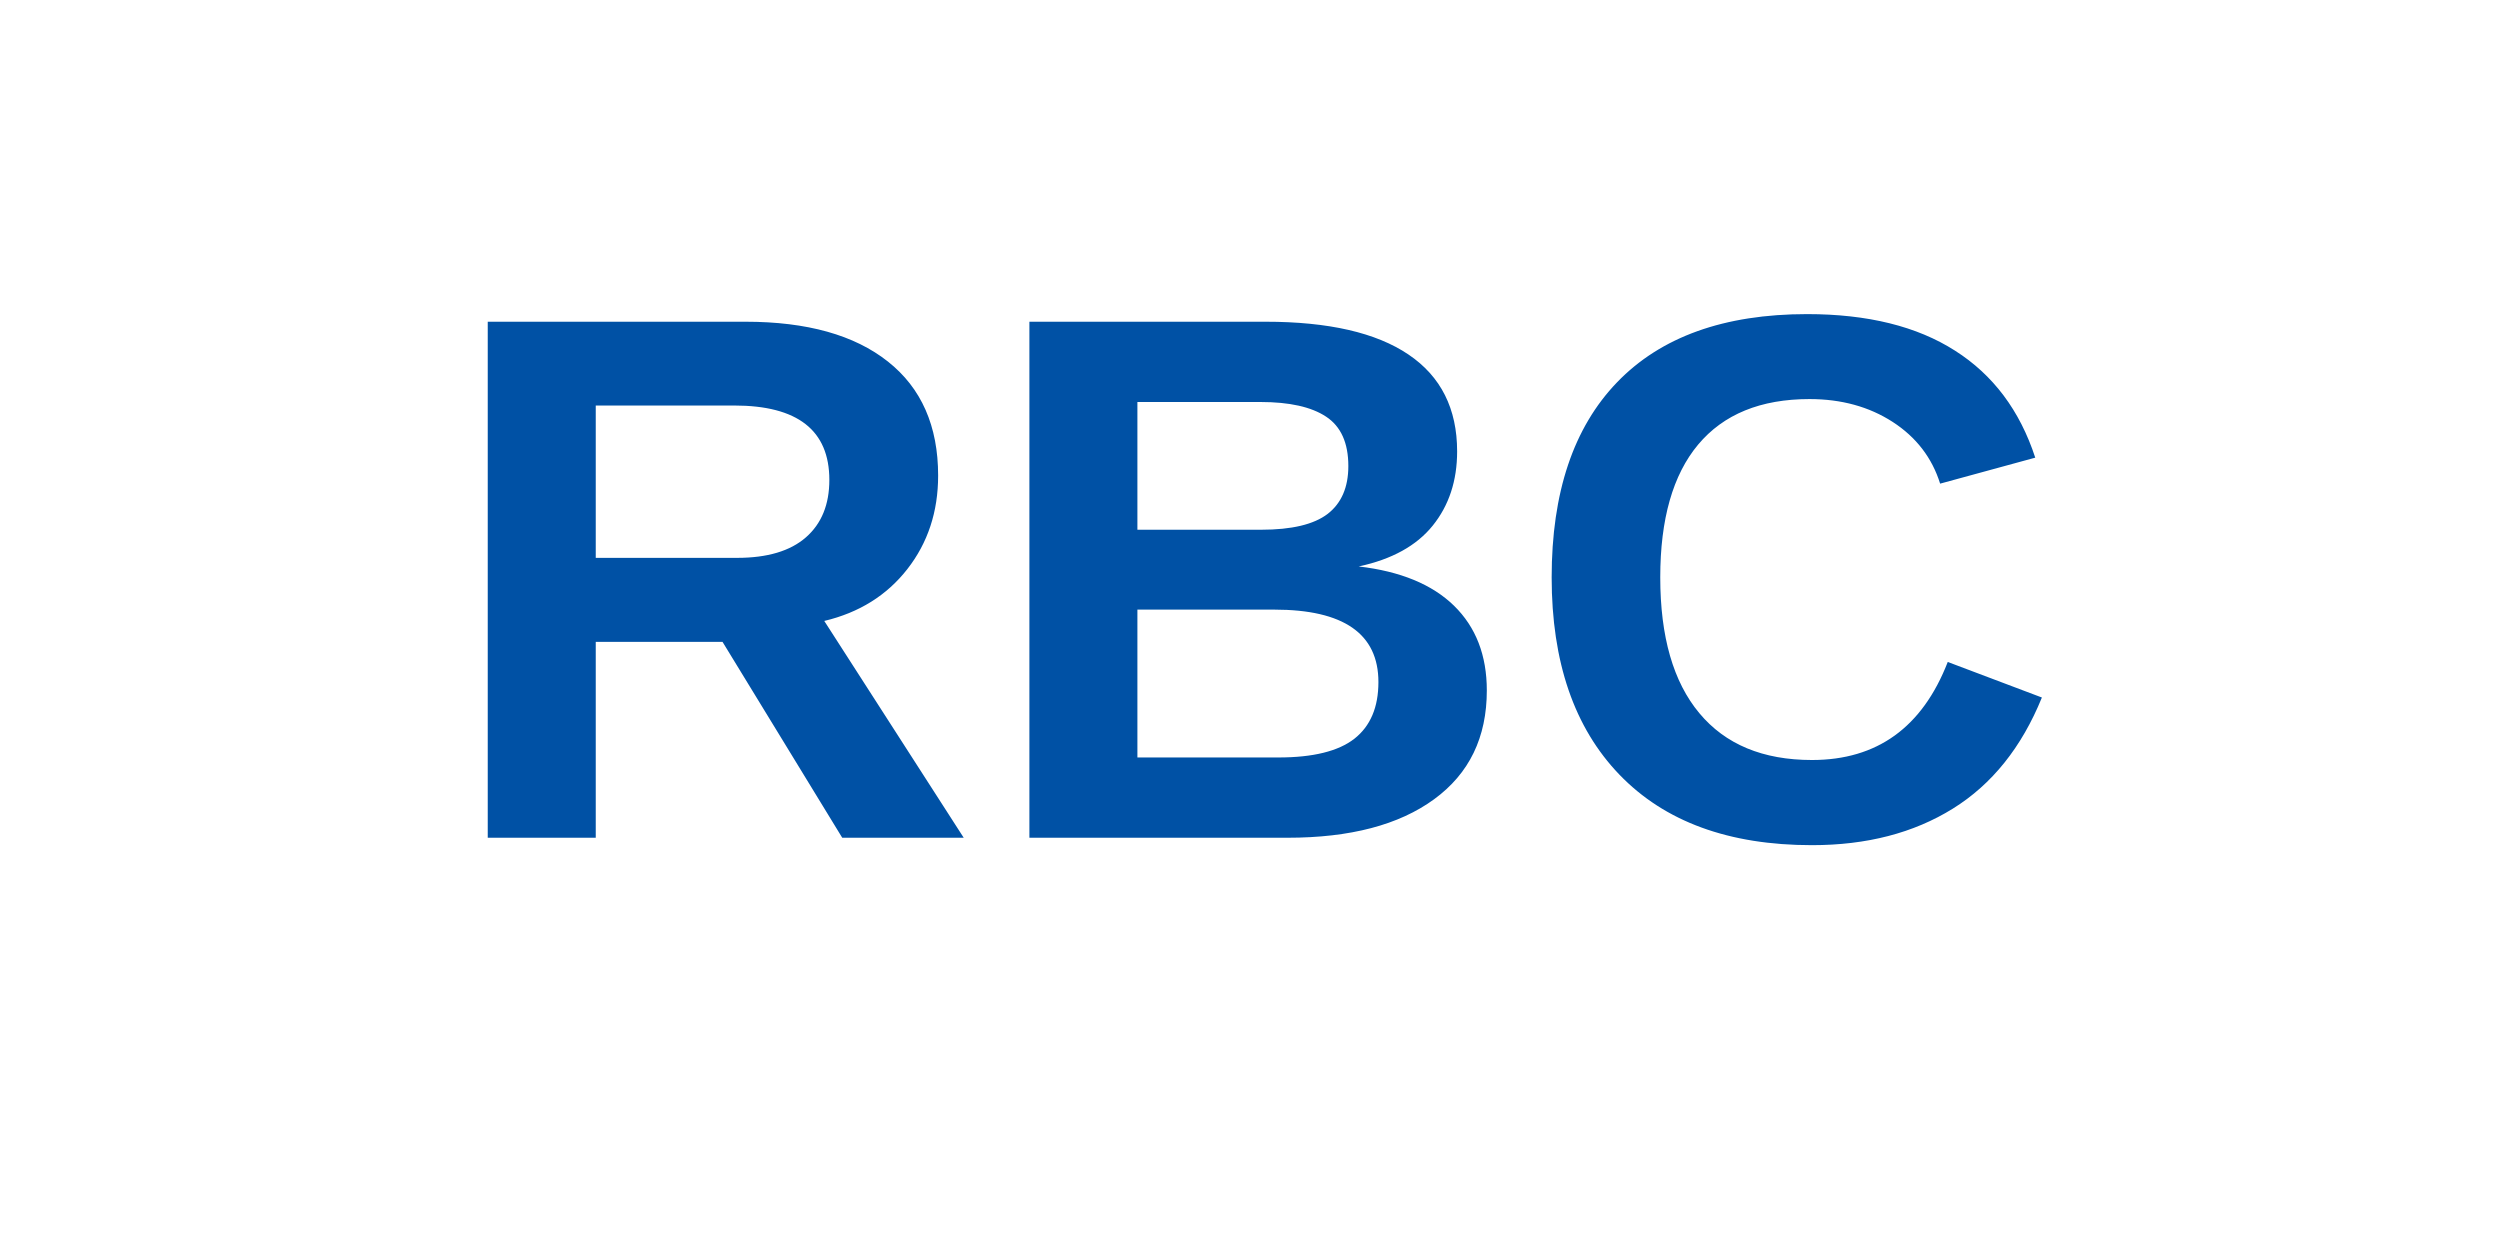
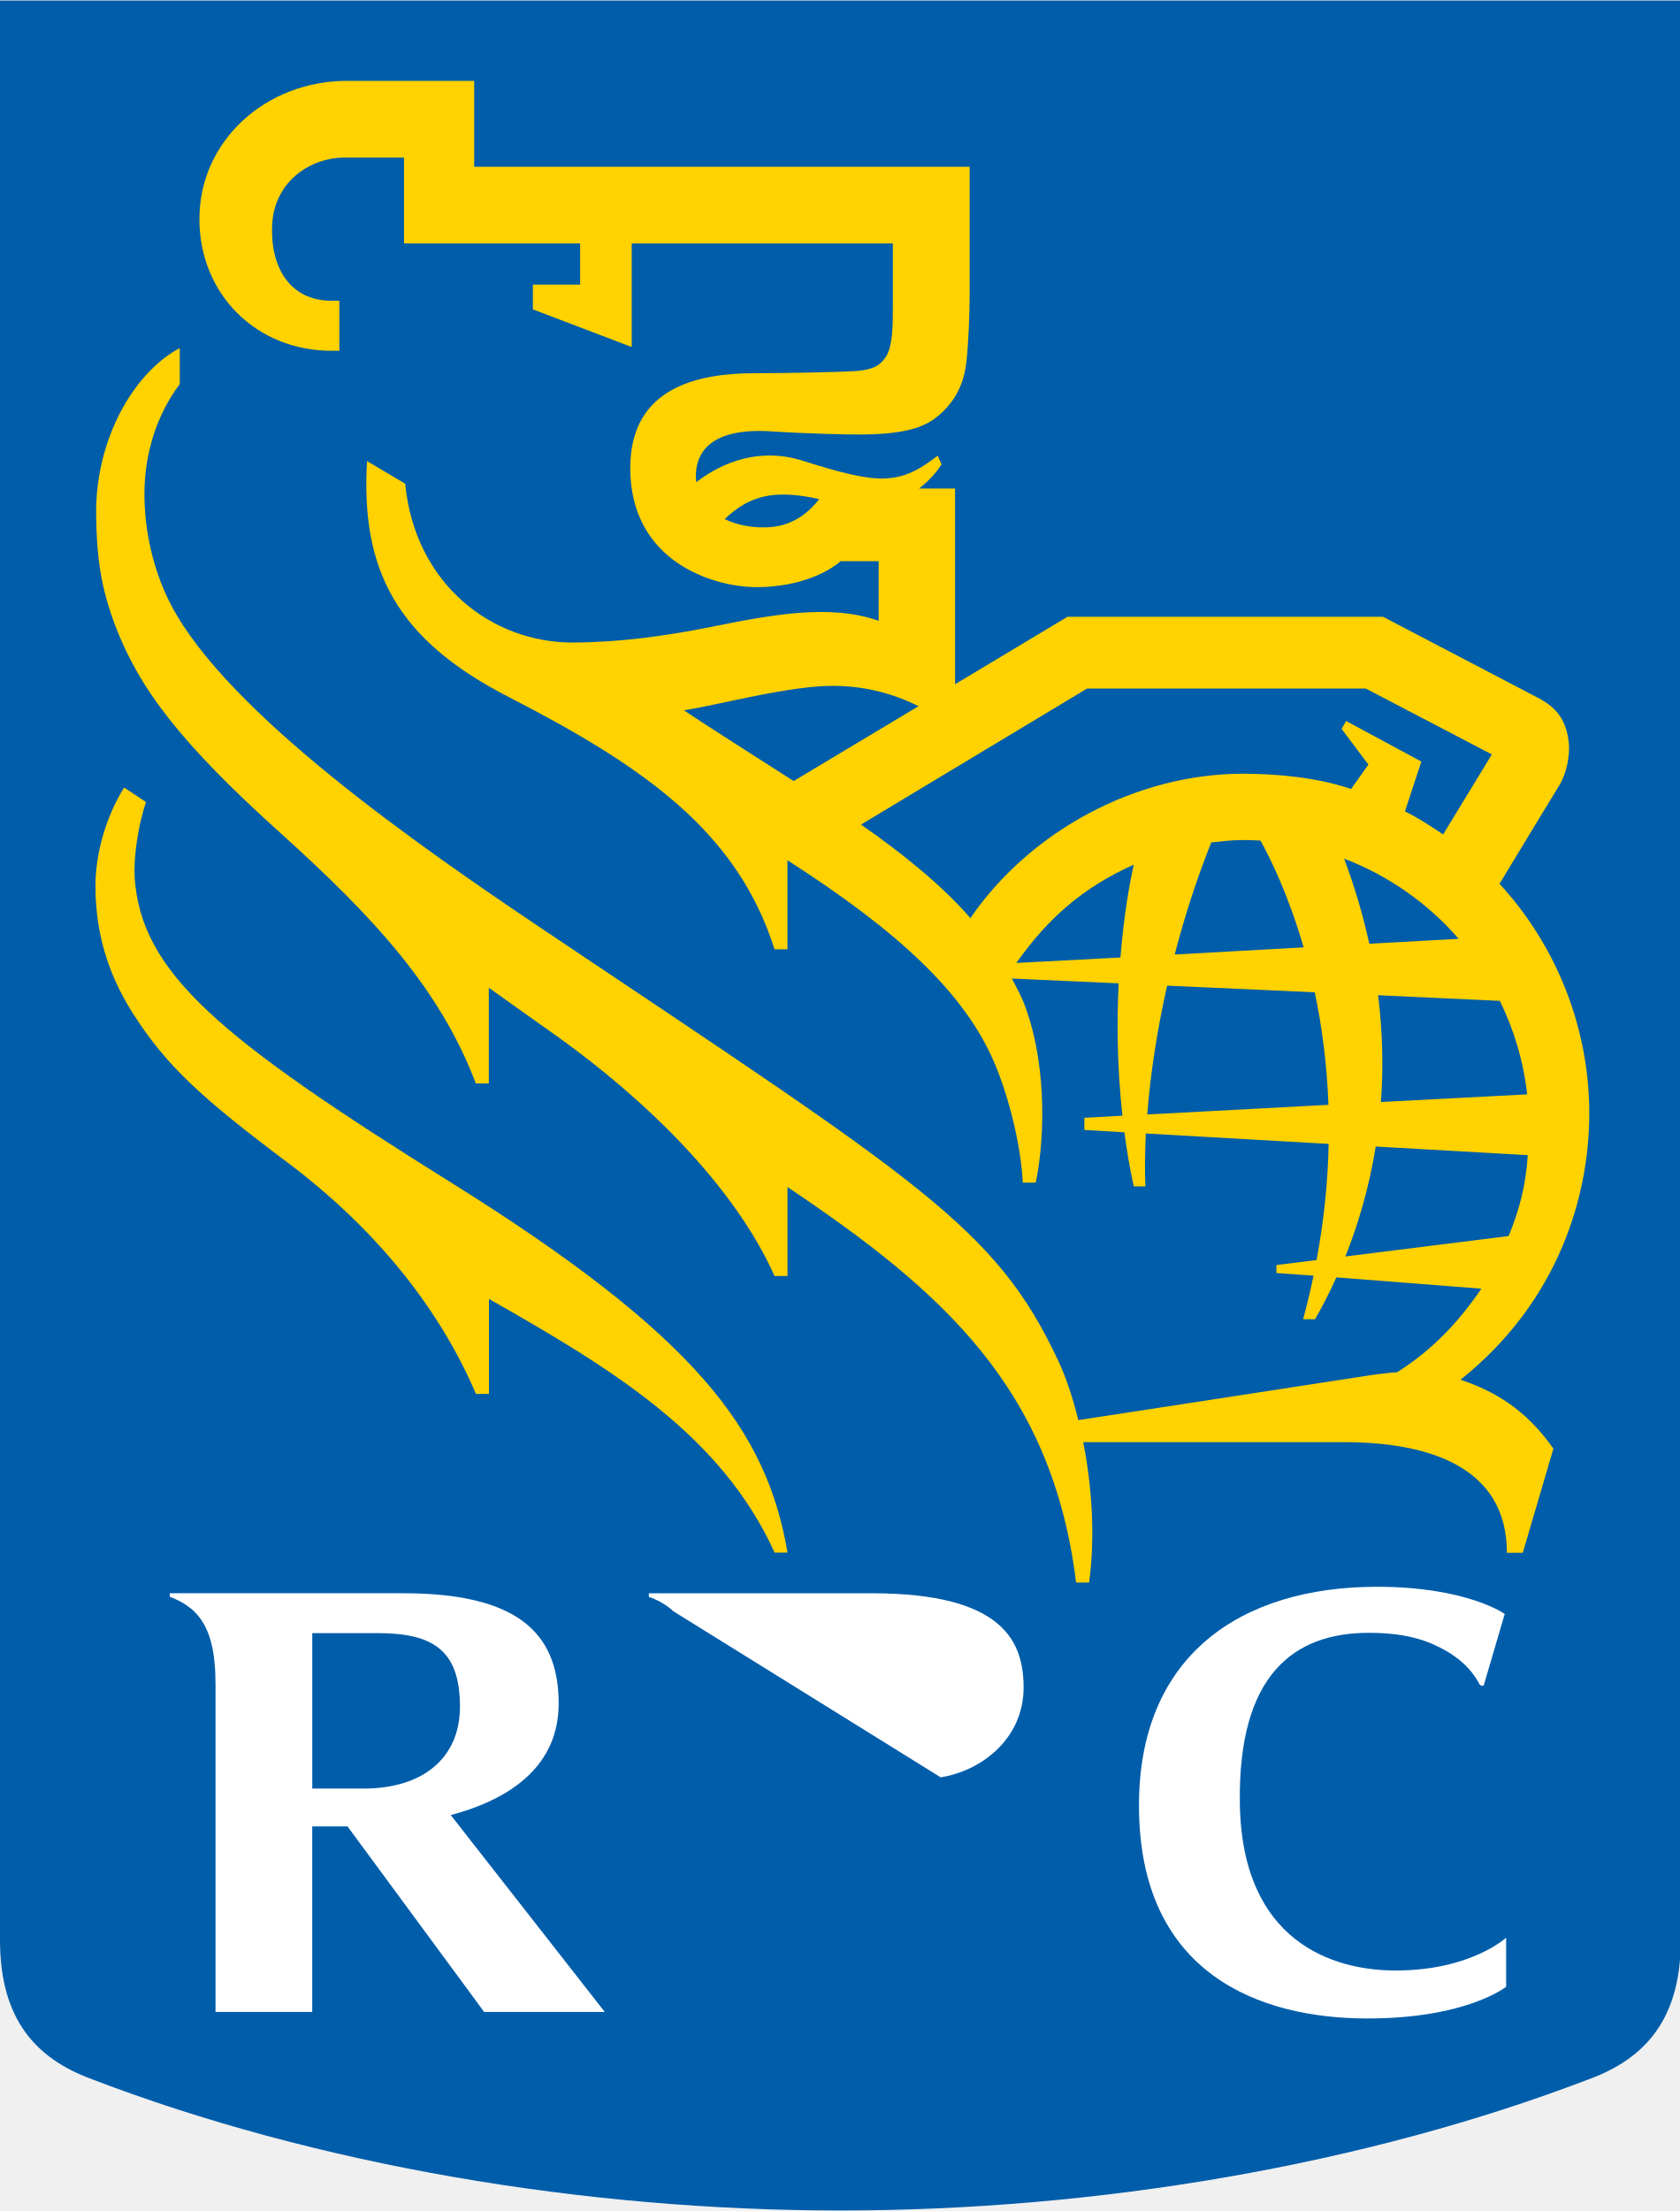
- <svg xmlns="http://www.w3.org/2000/svg" viewBox="0 0 200 100">
-   <rect width="200" height="100" fill="#fff" />
-   <text x="50%" y="50%" dominant-baseline="middle" text-anchor="middle" font-family="Arial, sans-serif" font-weight="bold" font-size="60" fill="#0051A5">RBC</text>
+ <svg xmlns="http://www.w3.org/2000/svg" enable-background="new 0 0 39.5 52" viewBox="0 0 39.5 52">
+   <path d="m39.539 45.623c0 1.717-.703 2.715-2.078 3.246-5.344 2.059-11.672 3.119-17.69 3.119-6.021 0-12.349-1.061-17.692-3.119-1.375-.531-2.079-1.529-2.079-3.246v-45.611h39.539z" fill="#005daa" />
+   <path d="m10.604 27.808c-5.475-3.418-7.281-4.931-7.437-7.173-.026-.454.078-1.223.269-1.771l-.516-.342c-.412.658-.675 1.523-.675 2.316 0 1.296.413 2.276.922 3.059.769 1.184 1.578 1.929 3.572 3.425 2.148 1.611 3.614 3.492 4.458 5.462h.305v-2.235c2.901 1.648 5.461 3.196 6.72 5.966h.304c-.493-2.87-2.117-5.083-7.922-8.707" fill="#ffd200" />
+   <path d="m35.822 36.519h-.374c0-2.042-1.873-2.601-3.834-2.601h-6.132c.198 1.008.289 2.187.138 3.301h-.306c-.567-4.592-3.161-6.864-6.789-9.301v2.092h-.305c-.965-2.158-3.082-4.18-5.086-5.616-.533-.38-1.088-.774-1.635-1.163v2.251h-.305c-.85-2.234-2.393-3.901-4.594-5.888-2.379-2.14-3.336-3.421-3.894-4.894-.338-.892-.432-1.613-.445-2.592-.021-1.751.866-3.333 1.968-3.923v.848c-.546.723-.829 1.642-.831 2.573-.003.861.203 1.817.631 2.631 1.339 2.548 5.849 5.676 8.711 7.599 8.905 5.972 10.683 7.014 12.161 10.183.165.353.329.827.466 1.38 1.286-.199 5.953-.911 6.812-1.047.167-.027.51-.068.688-.08.805-.508 1.431-1.156 1.98-1.964l-3.41-.265c-.177.391-.35.721-.503.984h-.28c.094-.346.175-.688.246-1.025l-.874-.062v-.188l.945-.117c.18-.965.267-1.879.284-2.732l-4.301-.245c-.021.442-.025.857-.01 1.244h-.274c-.094-.43-.166-.856-.22-1.271l-.942-.056v-.286l.896-.049c-.126-1.139-.134-2.2-.089-3.113l-2.513-.113c.117.222.24.443.326.688.544 1.517.414 3.293.236 4.112h-.305c-.045-.946-.362-2.107-.665-2.813-.695-1.639-2.254-3.089-4.87-4.769v2.094h-.305c-.869-2.75-3.035-4.281-6.254-5.934-2.656-1.363-3.481-3.006-3.331-5.548l.898.532c.229 2.376 2.055 3.75 3.968 3.736 1.126-.01 2.181-.16 3.199-.362 1.472-.299 2.834-.55 3.971-.149v-1.403h-.894c-.32.275-.968.594-1.921.611-1.047.018-3.029-.585-3.029-2.8 0-1.924 1.627-2.232 2.952-2.232.712 0 1.892-.025 2.292-.046.295-.02.517-.064.662-.208.15-.147.195-.299.229-.496.042-.239.042-.482.042-.895v-1.406h-6.143v2.435l-2.325-.885v-.583h1.112v-.967h-4.143v-2.02h-1.412c-.754 0-1.625.53-1.688 1.555-.057.983.385 1.812 1.398 1.812h.181v1.177h-.181c-1.775 0-3.111-1.332-3.111-3.1 0-1.844 1.569-3.248 3.468-3.248h2.996v2.021h11.655v2.987c0 .504-.029 1.179-.077 1.605-.036.312-.145.871-.733 1.321-.357.27-.893.379-1.761.383-.285.001-1.111-.012-2.101-.074-1.328-.085-1.706.429-1.76.905-.011.1-.011.197.002.29.622-.48 1.502-.821 2.5-.505 1.758.553 2.261.601 3.177-.118l.093.205c-.1.153-.275.373-.532.568h.849v4.602l2.644-1.586h7.424s3.136 1.639 3.651 1.909c.456.24.635.53.705.955.061.355-.033.805-.206 1.093-.109.18-.962 1.577-1.411 2.323 1.261 1.365 2.112 3.275 2.112 5.402 0 1.928-.713 4.414-3.03 6.262 1.02.334 1.673.89 2.186 1.621zm-16.551-24.781c-1.043-.229-1.625-.1-2.224.471.294.14.661.216 1.066.189.587-.042.949-.392 1.158-.66m-.601 6.631 2.938-1.761c-.578-.285-1.216-.468-1.972-.477-1.013-.018-2.722.446-3.547.575.369.251 1.679 1.089 2.581 1.663m13.113.187.407-.574-.63-.839.105-.187 1.771.955-.387 1.172c.287.138.55.31.899.542l1.146-1.882-2.967-1.55h-6.553l-5.32 3.2c.998.694 1.92 1.444 2.573 2.2 1.424-2.075 3.929-3.396 6.41-3.396.811.001 1.755.088 2.546.359m-.533 7.428c-.036-.979-.157-1.865-.322-2.646l-3.473-.157c-.237 1.057-.395 2.088-.467 3.03zm1.168-2.577c.111.897.125 1.736.066 2.511l3.441-.18c-.088-.782-.311-1.521-.643-2.199zm-1.752-1.126c-.36-1.243-.789-2.106-1.015-2.512-.144-.009-.291-.012-.436-.012-.243 0-.486.031-.721.056-.347.869-.63 1.746-.86 2.636zm.954-2.086c.257.691.45 1.357.591 2l2.102-.115c-.722-.832-1.645-1.485-2.693-1.885m3.869 8.875c.246-.599.403-1.174.45-1.902l-3.576-.203c-.163 1.002-.429 1.873-.715 2.586zm-8.819-8.734c-1.197.536-2.023 1.265-2.761 2.311l2.448-.128c.088-1.087.231-1.81.313-2.183" fill="#ffd200" />
+   <g fill="#fff">
+     <path d="m22.129 41.801c.998-.162 1.95-.938 1.95-2.111 0-1.057-.45-2.218-3.562-2.218h-5.254v.085c.159.049.412.178.577.338.351.475.87.489 1.562v7.863h4.353c2.394 0 4.127-.911 4.127-3.006.001-1.701-1.324-2.424-2.68-2.513m-2.24-3.392c1.114 0 1.869.243 1.869 1.431 0 1.268-1.011 1.617-2.166 1.617h-.995v-3.048zm.113 7.981h-1.405v-4.022h1.341c1.842 0 2.548.551 2.548 1.93-.001 1.491-.924 2.092-2.484 2.092" />
+     <path d="m11.389 47.318h2.837l-3.622-4.629c1.451-.389 2.538-1.184 2.538-2.627 0-1.693-1.015-2.591-3.665-2.591h-5.482v.085c.203.07.428.201.577.346.383.379.498.957.498 1.737v7.679h2.275v-4.363h.83zm-4.043-8.909h1.531c1.277 0 1.943.374 1.943 1.728 0 1.21-.87 1.928-2.269 1.928h-1.205z" />
+     <path d="m34.01 38.822c.607.342.793.795.798.799.028.033.094.022.094.022l.495-1.685s-.889-.639-3.005-.639c-3.202 0-5.599 1.613-5.599 5.143 0 3.977 2.855 5.01 5.374 5.01 2.341 0 3.263-.746 3.263-.746v-1.154s-.829.772-2.604.772c-1.463 0-3.617-.67-3.66-3.938-.044-3.021 1.273-4.004 3.035-4.004.984 0 1.475.231 1.809.42" />
+   </g>
</svg>
